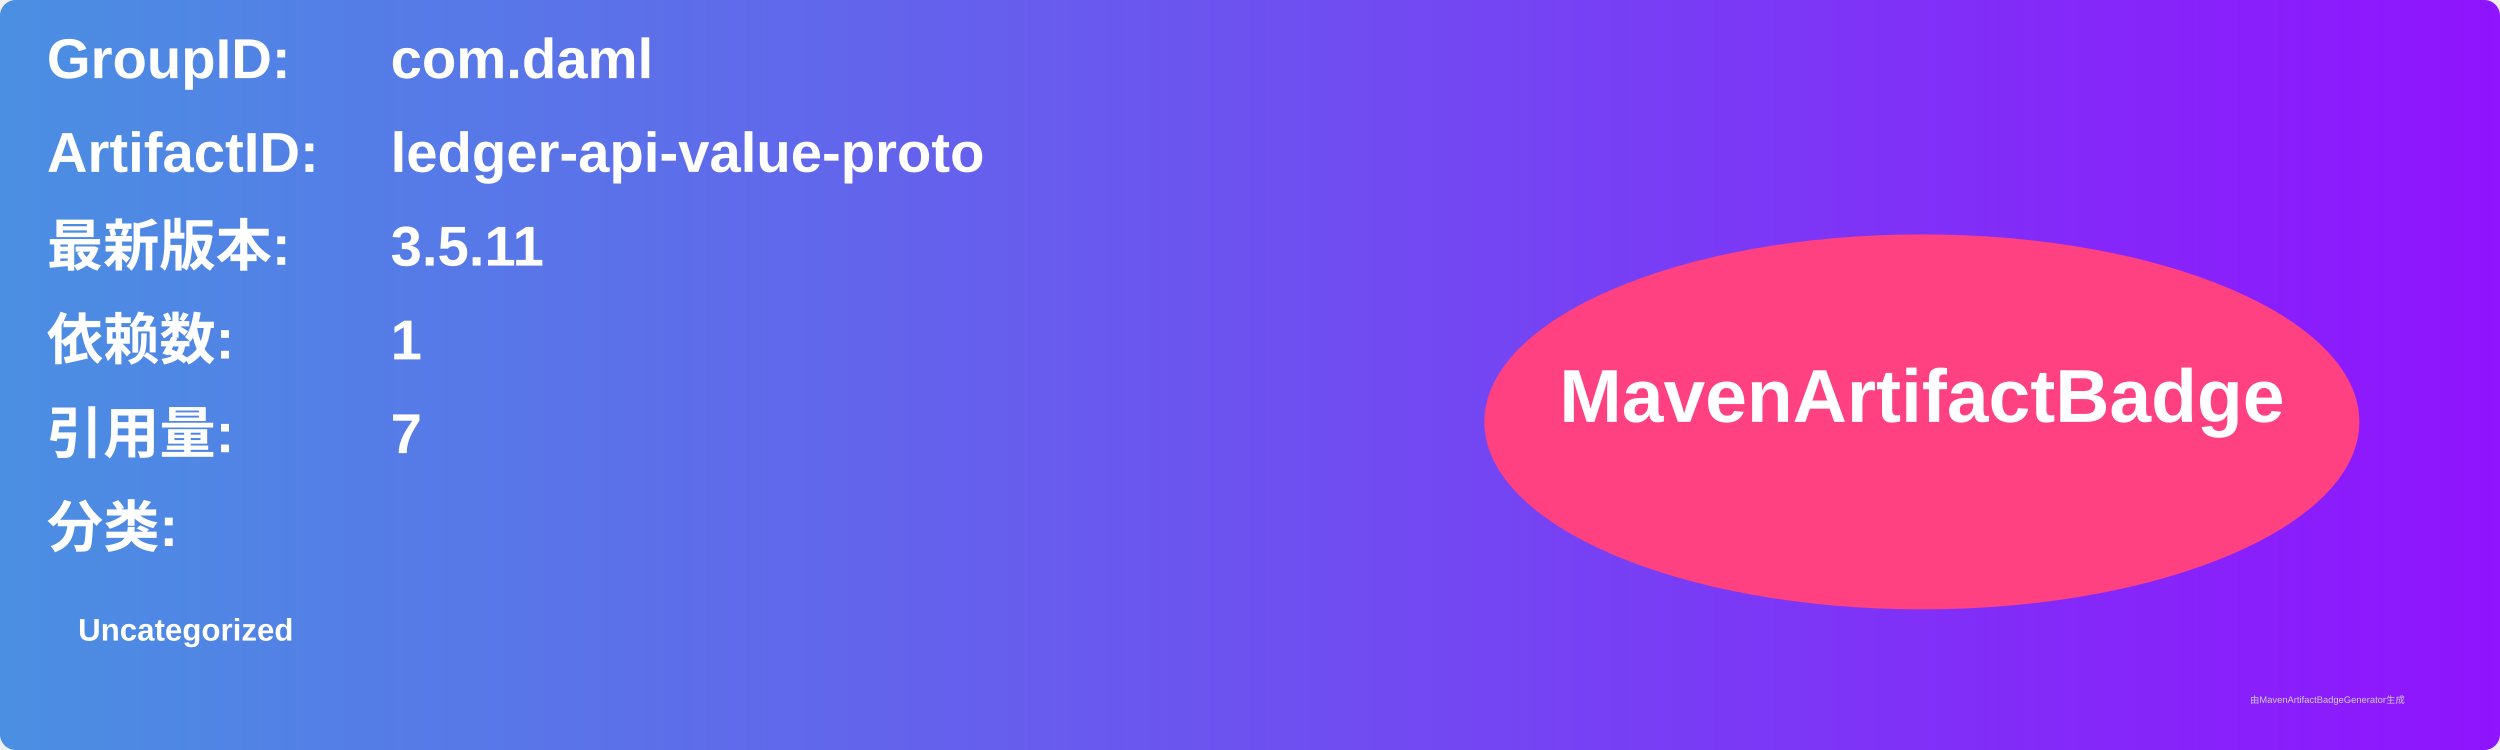
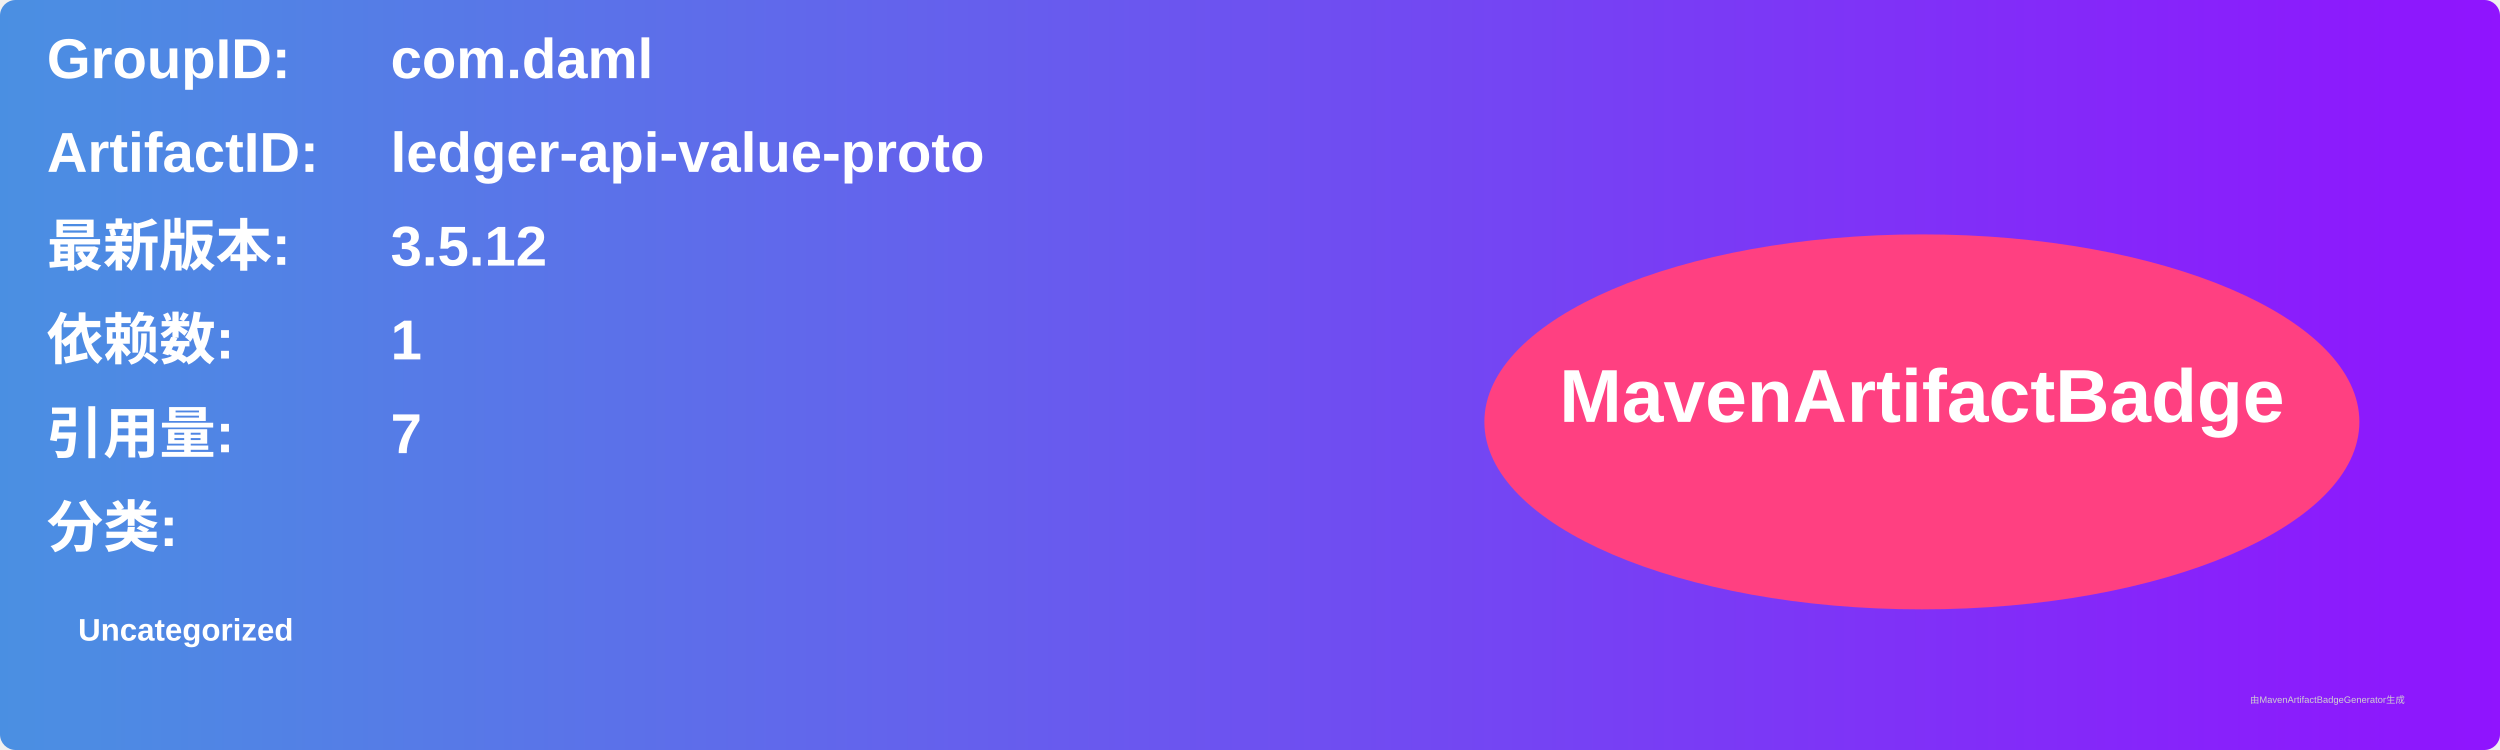
<svg xmlns="http://www.w3.org/2000/svg" width="800" height="240" viewBox="0 0 800 240">
  <linearGradient id="grad" x1="0%" y1="0%" x2="100%" y2="0%">
    <stop offset="0%" stop-color="#4a90e2" />
    <stop offset="100%" stop-color="#9013fe" />
  </linearGradient>
  <rect width="100%" height="100%" rx="5" ry="5" fill="url(#grad)" />
  <g transform="translate(15, 15)">
    <text x="0" y="10" font-family="Arial" font-size="18" fill="white" font-weight="bold" width="260">GroupID:</text>
    <text x="110" y="10" font-family="Arial" font-size="18" fill="white" font-weight="bold" width="460">com.daml</text>
    <text x="0" y="40" font-family="Arial" font-size="18" fill="white" font-weight="bold" width="260">ArtifactID:</text>
    <text x="110" y="40" font-family="Arial" font-size="18" fill="white" font-weight="bold" width="460">ledger-api-value-proto</text>
    <text x="0" y="70" font-family="Arial" font-size="18" fill="white" font-weight="bold">最新版本:</text>
    <text x="110" y="70" font-family="Arial" font-size="18" fill="white" font-weight="bold">
-       <tspan font-weight="bold">3.5.11</tspan>
+       <tspan font-weight="bold">3.5.12</tspan>
    </text>
    <text x="0" y="100" font-family="Arial" font-size="18" fill="white" font-weight="bold">依赖数: </text>
    <text x="110" y="100" font-family="Arial" font-size="18" fill="white">
      <tspan font-weight="bold">1</tspan>
    </text>
    <text x="0" y="130" font-family="Arial" font-size="18" fill="white" font-weight="bold">引用量: </text>
    <text x="110" y="130" font-family="Arial" font-size="18" fill="white">
      <tspan font-weight="bold">7</tspan>
    </text>
    <text x="0" y="160" font-family="Arial" font-size="18" fill="white" font-weight="bold">分类:</text>
    <text x="10" y="190" font-family="Arial" font-size="10" fill="white">
      <tspan font-weight="bold">Uncategorized</tspan>
    </text>
    <ellipse cx="600" cy="120" rx="140" ry="60" fill="#ff4081" />
    <text x="600" y="120" text-anchor="middle" font-family="Arial" font-size="24" fill="white" font-weight="bold">MavenArtifactBadge</text>
  </g>
  <text x="720" y="225" font-family="Arial" font-size="3" fill="#d0d0d0">由MavenArtifactBadgeGenerator生成</text>
</svg>
